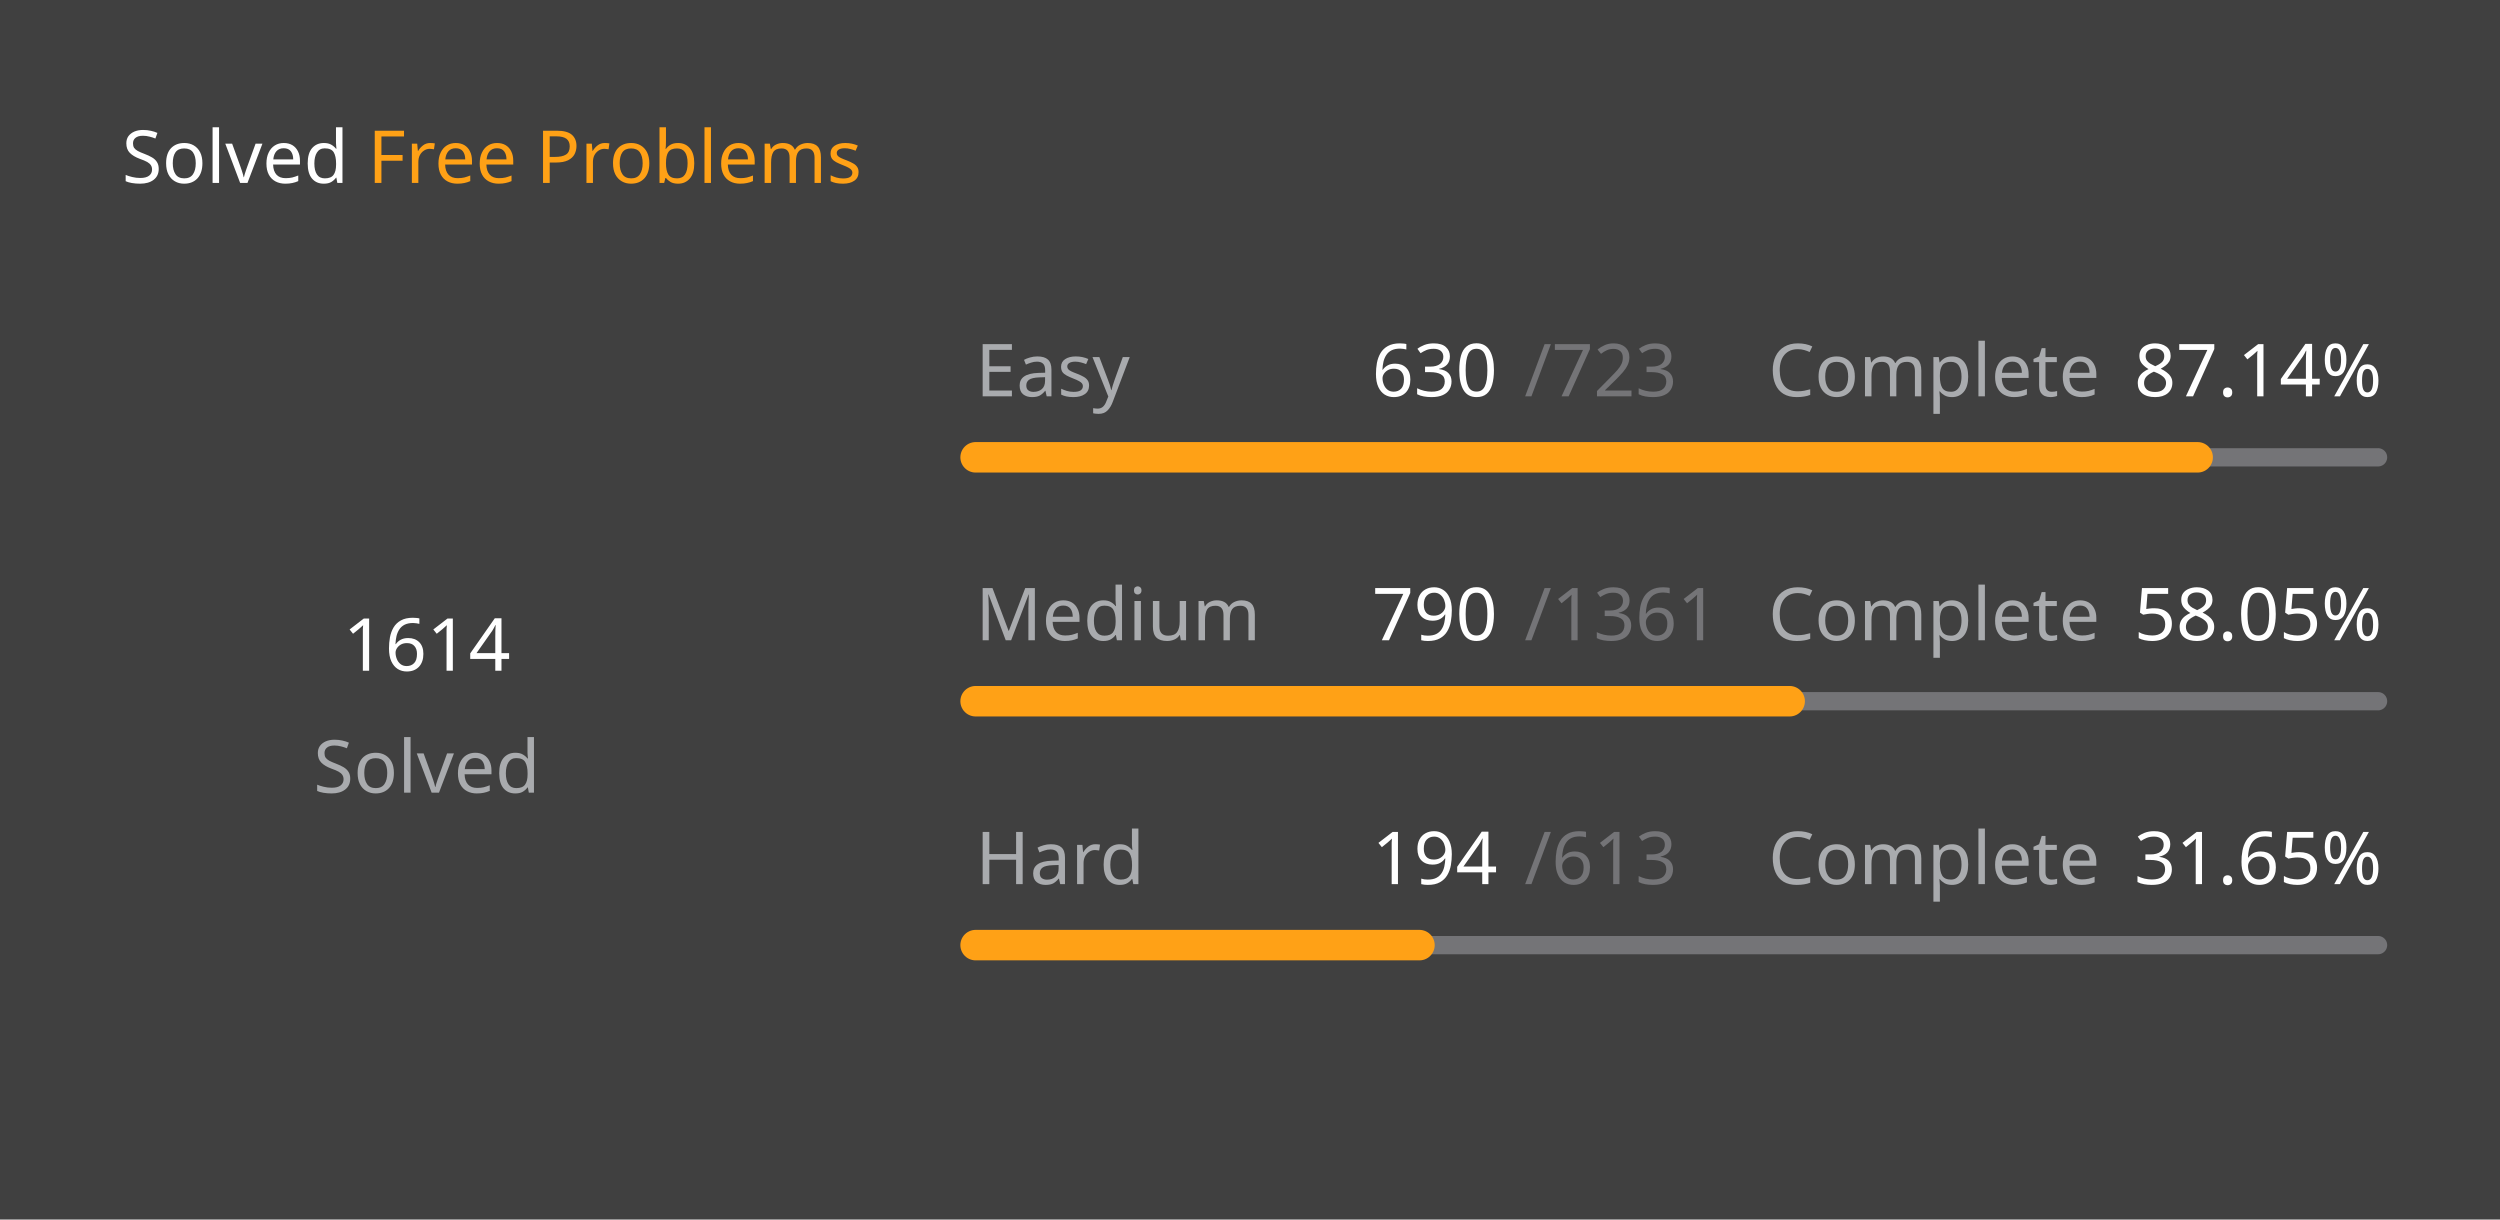
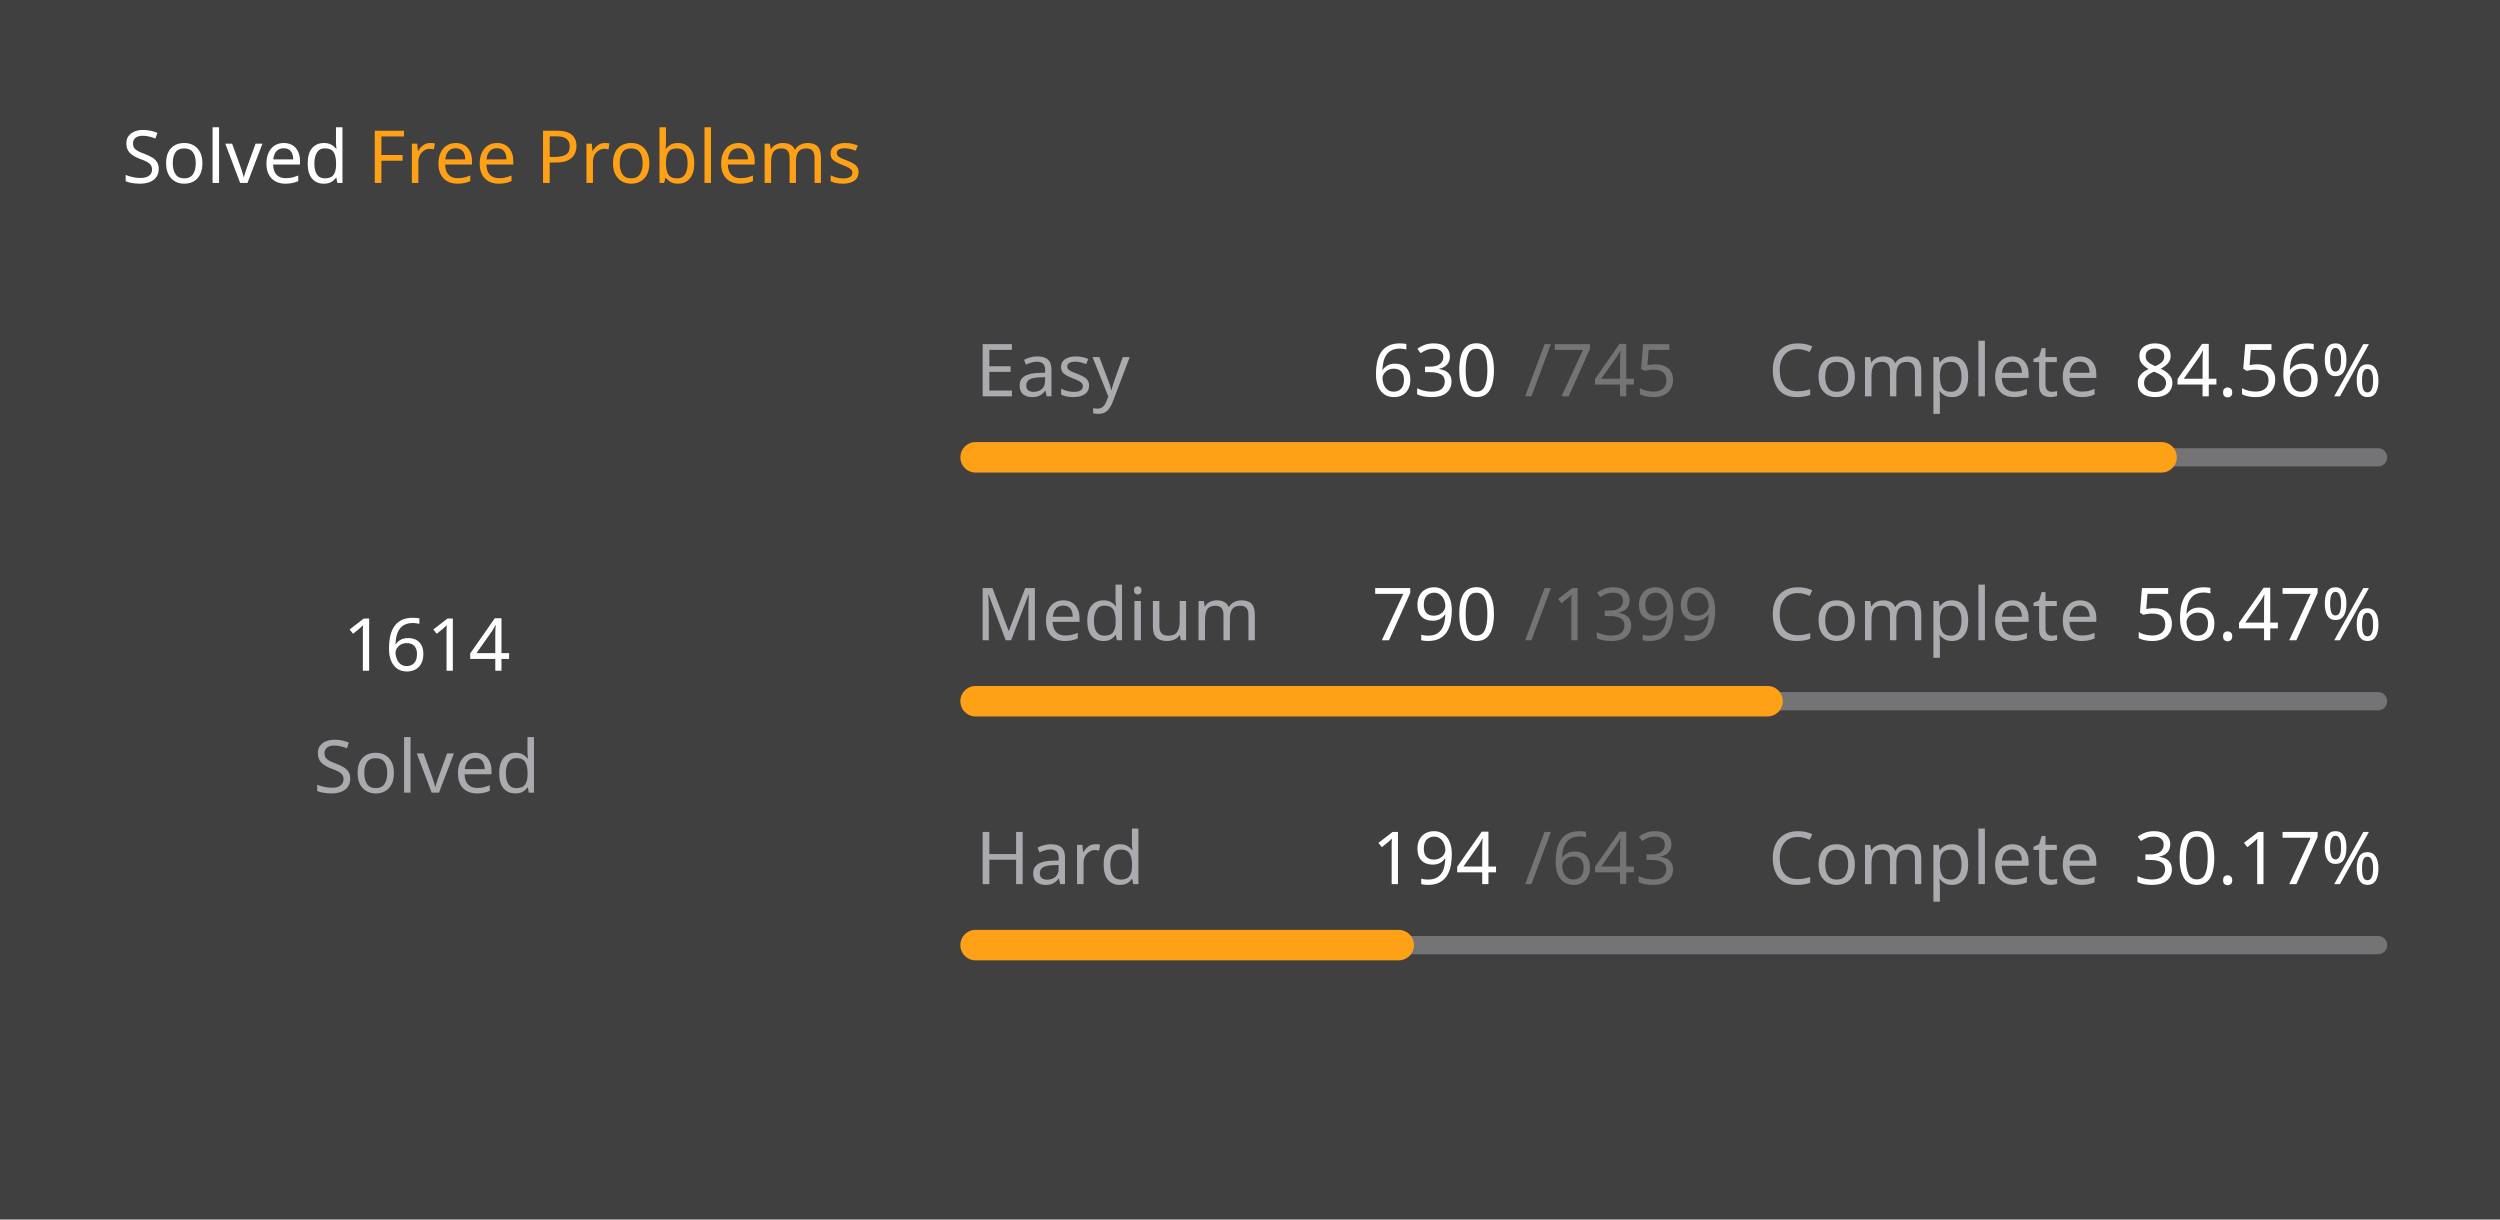
<svg xmlns="http://www.w3.org/2000/svg" version="1.1" height="200" width="410" viewBox="0 0 410 200">
  <style>*{font-family: "Segoe UI", Tahoma, Geneva, Verdana, sans-serif;}</style>
  <style>.title{font-weight: 500;font-size: 1rem;}</style>
  <style>.rotate-90{transform: rotate(-90deg);transform-origin: center;transform-box: fill-box;}</style>
  <style>.state{font-size: .75rem;}</style>
  <style>.light{color: #ffffff;fill: #ffffff;}</style>
  <style>.light-gray{color: #eff2f699;fill: #eff2f699;}</style>
  <style>.dark-gray{color: #ebebf54d;fill: #ebebf54d;}</style>
  <style>.gray{color: #747474;fill: #747474;}</style>
  <style>.orange{color: #ffa116;fill: #ffa116;}</style>
  <style>.background{color: #404040;fill: #404040;}</style>
  <rect fill="#404040" x="0" y="0" width="410" height="200" rx="0.5rem" />
  <g text-anchor="start" text-decoration="1" class="title">
    <text x="20" y="30">
      <tspan class="light">Solved</tspan>
      <tspan class="orange">Free Problems</tspan>
    </text>
  </g>
  <g class="rotate-90">
    <circle fill="none" cx="70" cy="110" r="46" stroke="#747474" stroke-width="3" stroke-linecap="round" />
-     <circle fill="none" cx="70" cy="110" r="46" stroke="#ffa116" stroke-width="5" stroke-linecap="round" stroke-dasharray="172.966 116.061" stroke-dashoffset="0" data-difficult="ALL" />
+     <circle fill="none" cx="70" cy="110" r="46" stroke="#ffa116" stroke-width="5" stroke-linecap="round" stroke-dasharray="167.38 121.646" stroke-dashoffset="0" data-difficult="ALL" />
  </g>
  <g class="state">
    <g text-anchor="middle">
      <text x="70" y="110" class="light" font-size="1.2rem">1614</text>
      <text x="70" y="130" class="light-gray">Solved</text>
    </g>
    <g>
      <text x="160" y="65" class="light-gray">Easy</text>
      <text x="225" y="65" class="light">630</text>
-       <text x="250" y="65" class="dark-gray">/723</text>
+       <text x="250" y="65" class="dark-gray">/745</text>
      <text x="290" y="65" class="light-gray">Complete</text>
-       <text x="350" y="65" class="light">87.14%</text>
+       <text x="350" y="65" class="light">84.56%</text>
      <path d="M 160 75 L 390 75" stroke-linecap="round" stroke-linejoin="round" stroke="#ebebf54d" stroke-width="3" />
-       <path d="M 160 75 L 360.415 75" stroke-linecap="round" stroke-linejoin="round" stroke="#ffa116" stroke-width="5" />
+       <path d="M 160 75 L 354.497 75" stroke-linecap="round" stroke-linejoin="round" stroke="#ffa116" stroke-width="5" />
    </g>
    <g>
      <text x="160" y="105" class="light-gray">Medium</text>
      <text x="225" y="105" class="light">790</text>
-       <text x="250" y="105" class="dark-gray">/1361</text>
+       <text x="250" y="105" class="dark-gray">/1399</text>
      <text x="290" y="105" class="light-gray">Complete</text>
-       <text x="350" y="105" class="light">58.05%</text>
+       <text x="350" y="105" class="light">56.47%</text>
      <path d="M 160 115 L 390 115" stroke-linecap="round" stroke-linejoin="round" stroke="#ebebf54d" stroke-width="3" />
-       <path d="M 160 115 L 293.505 115" stroke-linecap="round" stroke-linejoin="round" stroke="#ffa116" stroke-width="5" />
+       <path d="M 160 115 L 289.878 115" stroke-linecap="round" stroke-linejoin="round" stroke="#ffa116" stroke-width="5" />
    </g>
    <g>
      <text x="160" y="145" class="light-gray">Hard</text>
      <text x="225" y="145" class="light">194</text>
-       <text x="250" y="145" class="dark-gray">/613</text>
+       <text x="250" y="145" class="dark-gray">/643</text>
      <text x="290" y="145" class="light-gray">Complete</text>
-       <text x="350" y="145" class="light">31.65%</text>
+       <text x="350" y="145" class="light">30.17%</text>
      <path d="M 160 155 L 390 155" stroke-linecap="round" stroke-linejoin="round" stroke="#ebebf54d" stroke-width="3" />
-       <path d="M 160 155 L 232.79 155" stroke-linecap="round" stroke-linejoin="round" stroke="#ffa116" stroke-width="5" />
+       <path d="M 160 155 L 229.393 155" stroke-linecap="round" stroke-linejoin="round" stroke="#ffa116" stroke-width="5" />
    </g>
  </g>
</svg>
